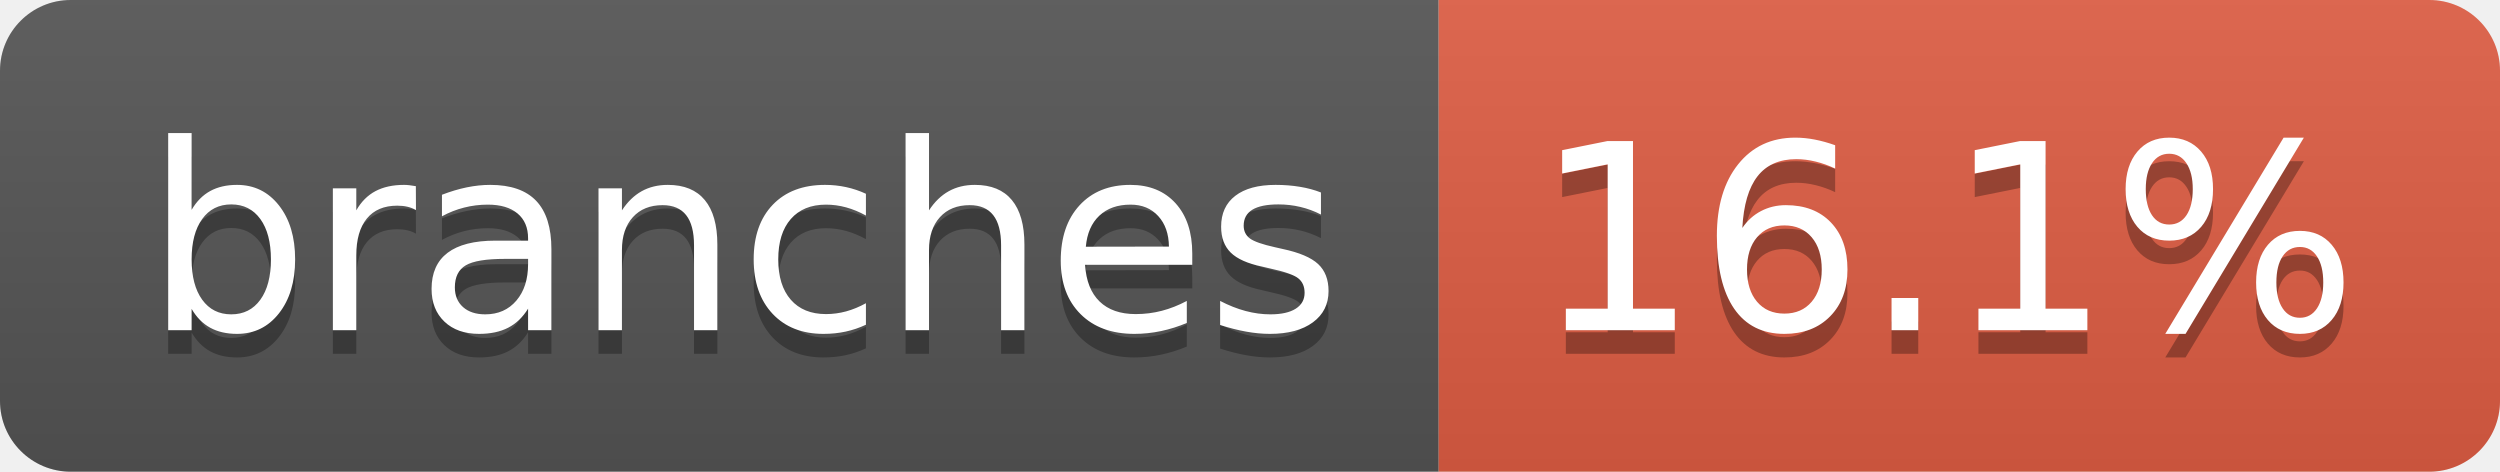
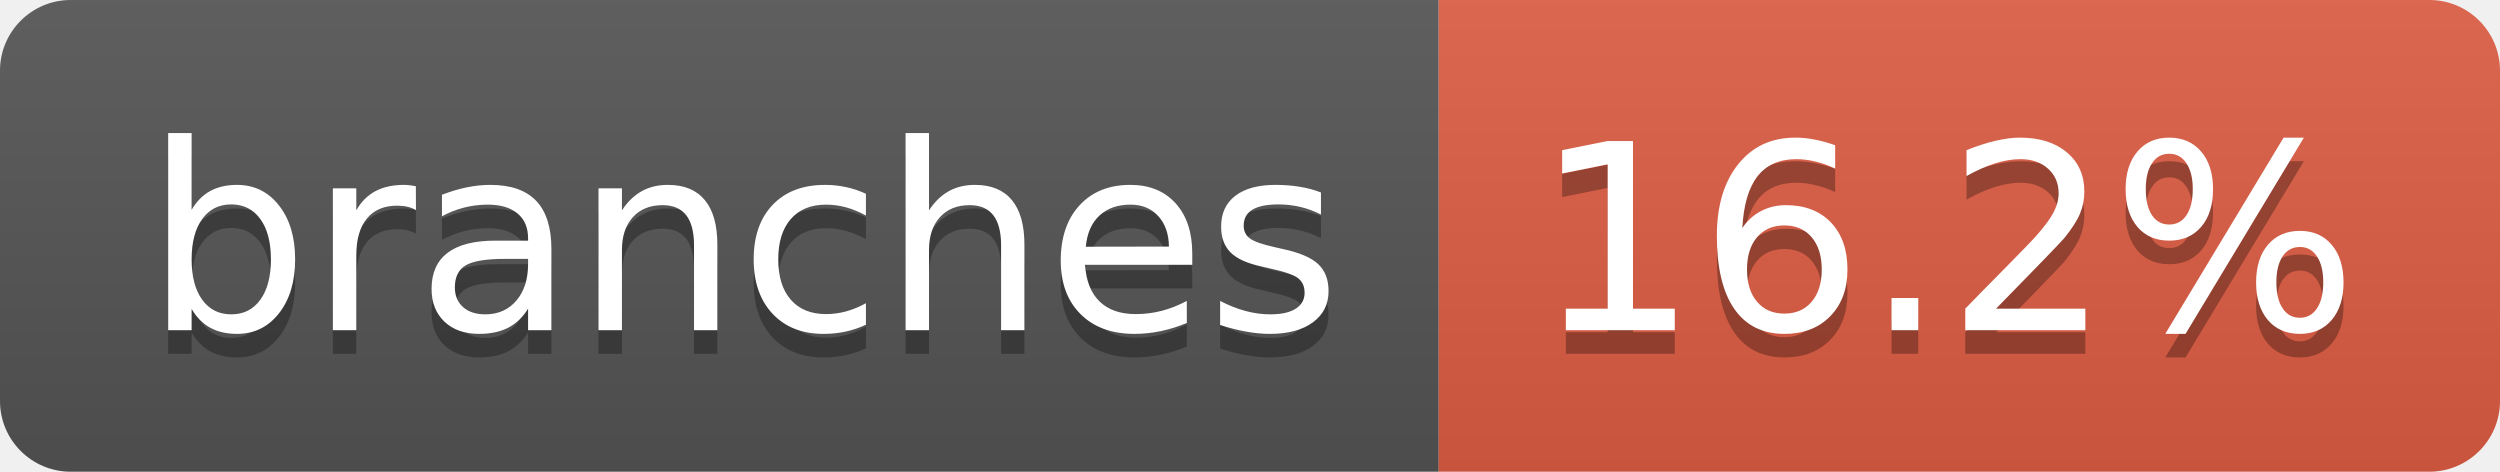
- <svg xmlns="http://www.w3.org/2000/svg" width="106" height="20" role="img" aria-label="branches: 16.1%">
+ <svg xmlns="http://www.w3.org/2000/svg" width="106" height="20" role="img" aria-label="branches: 16.2%">
  <linearGradient id="s" x2="0" y2="100%">
    <stop offset="0" stop-color="#bbb" stop-opacity=".1" />
    <stop offset="1" stop-opacity=".1" />
  </linearGradient>
  <clipPath id="r">
    <rect width="106" height="20" rx="3" fill="#fff" />
  </clipPath>
  <g clip-path="url(#r)">
    <rect width="61" height="20" fill="#555" />
    <rect x="61" width="45" height="20" fill="#e05d44" />
    <rect width="106" height="20" fill="url(#s)" />
  </g>
  <g fill="#fff" text-anchor="middle" font-family="Verdana,Geneva,DejaVu Sans,sans-serif" text-rendering="geometricPrecision" font-size="110">
    <text aria-hidden="true" x="315" y="150" fill="#010101" fill-opacity=".3" transform="scale(.1)" textLength="507">branches</text>
    <text x="315" y="140" transform="scale(.1)" fill="#fff" textLength="507">branches</text>
-     <text aria-hidden="true" x="825" y="150" fill="#010101" fill-opacity=".3" transform="scale(.1)" textLength="350">16.1%</text>
-     <text x="825" y="140" transform="scale(.1)" fill="#fff" textLength="350">16.1%</text>
+     <text aria-hidden="true" x="825" y="150" fill="#010101" fill-opacity=".3" transform="scale(.1)" textLength="350">16.2%</text>
+     <text x="825" y="140" transform="scale(.1)" fill="#fff" textLength="350">16.2%</text>
  </g>
</svg>
